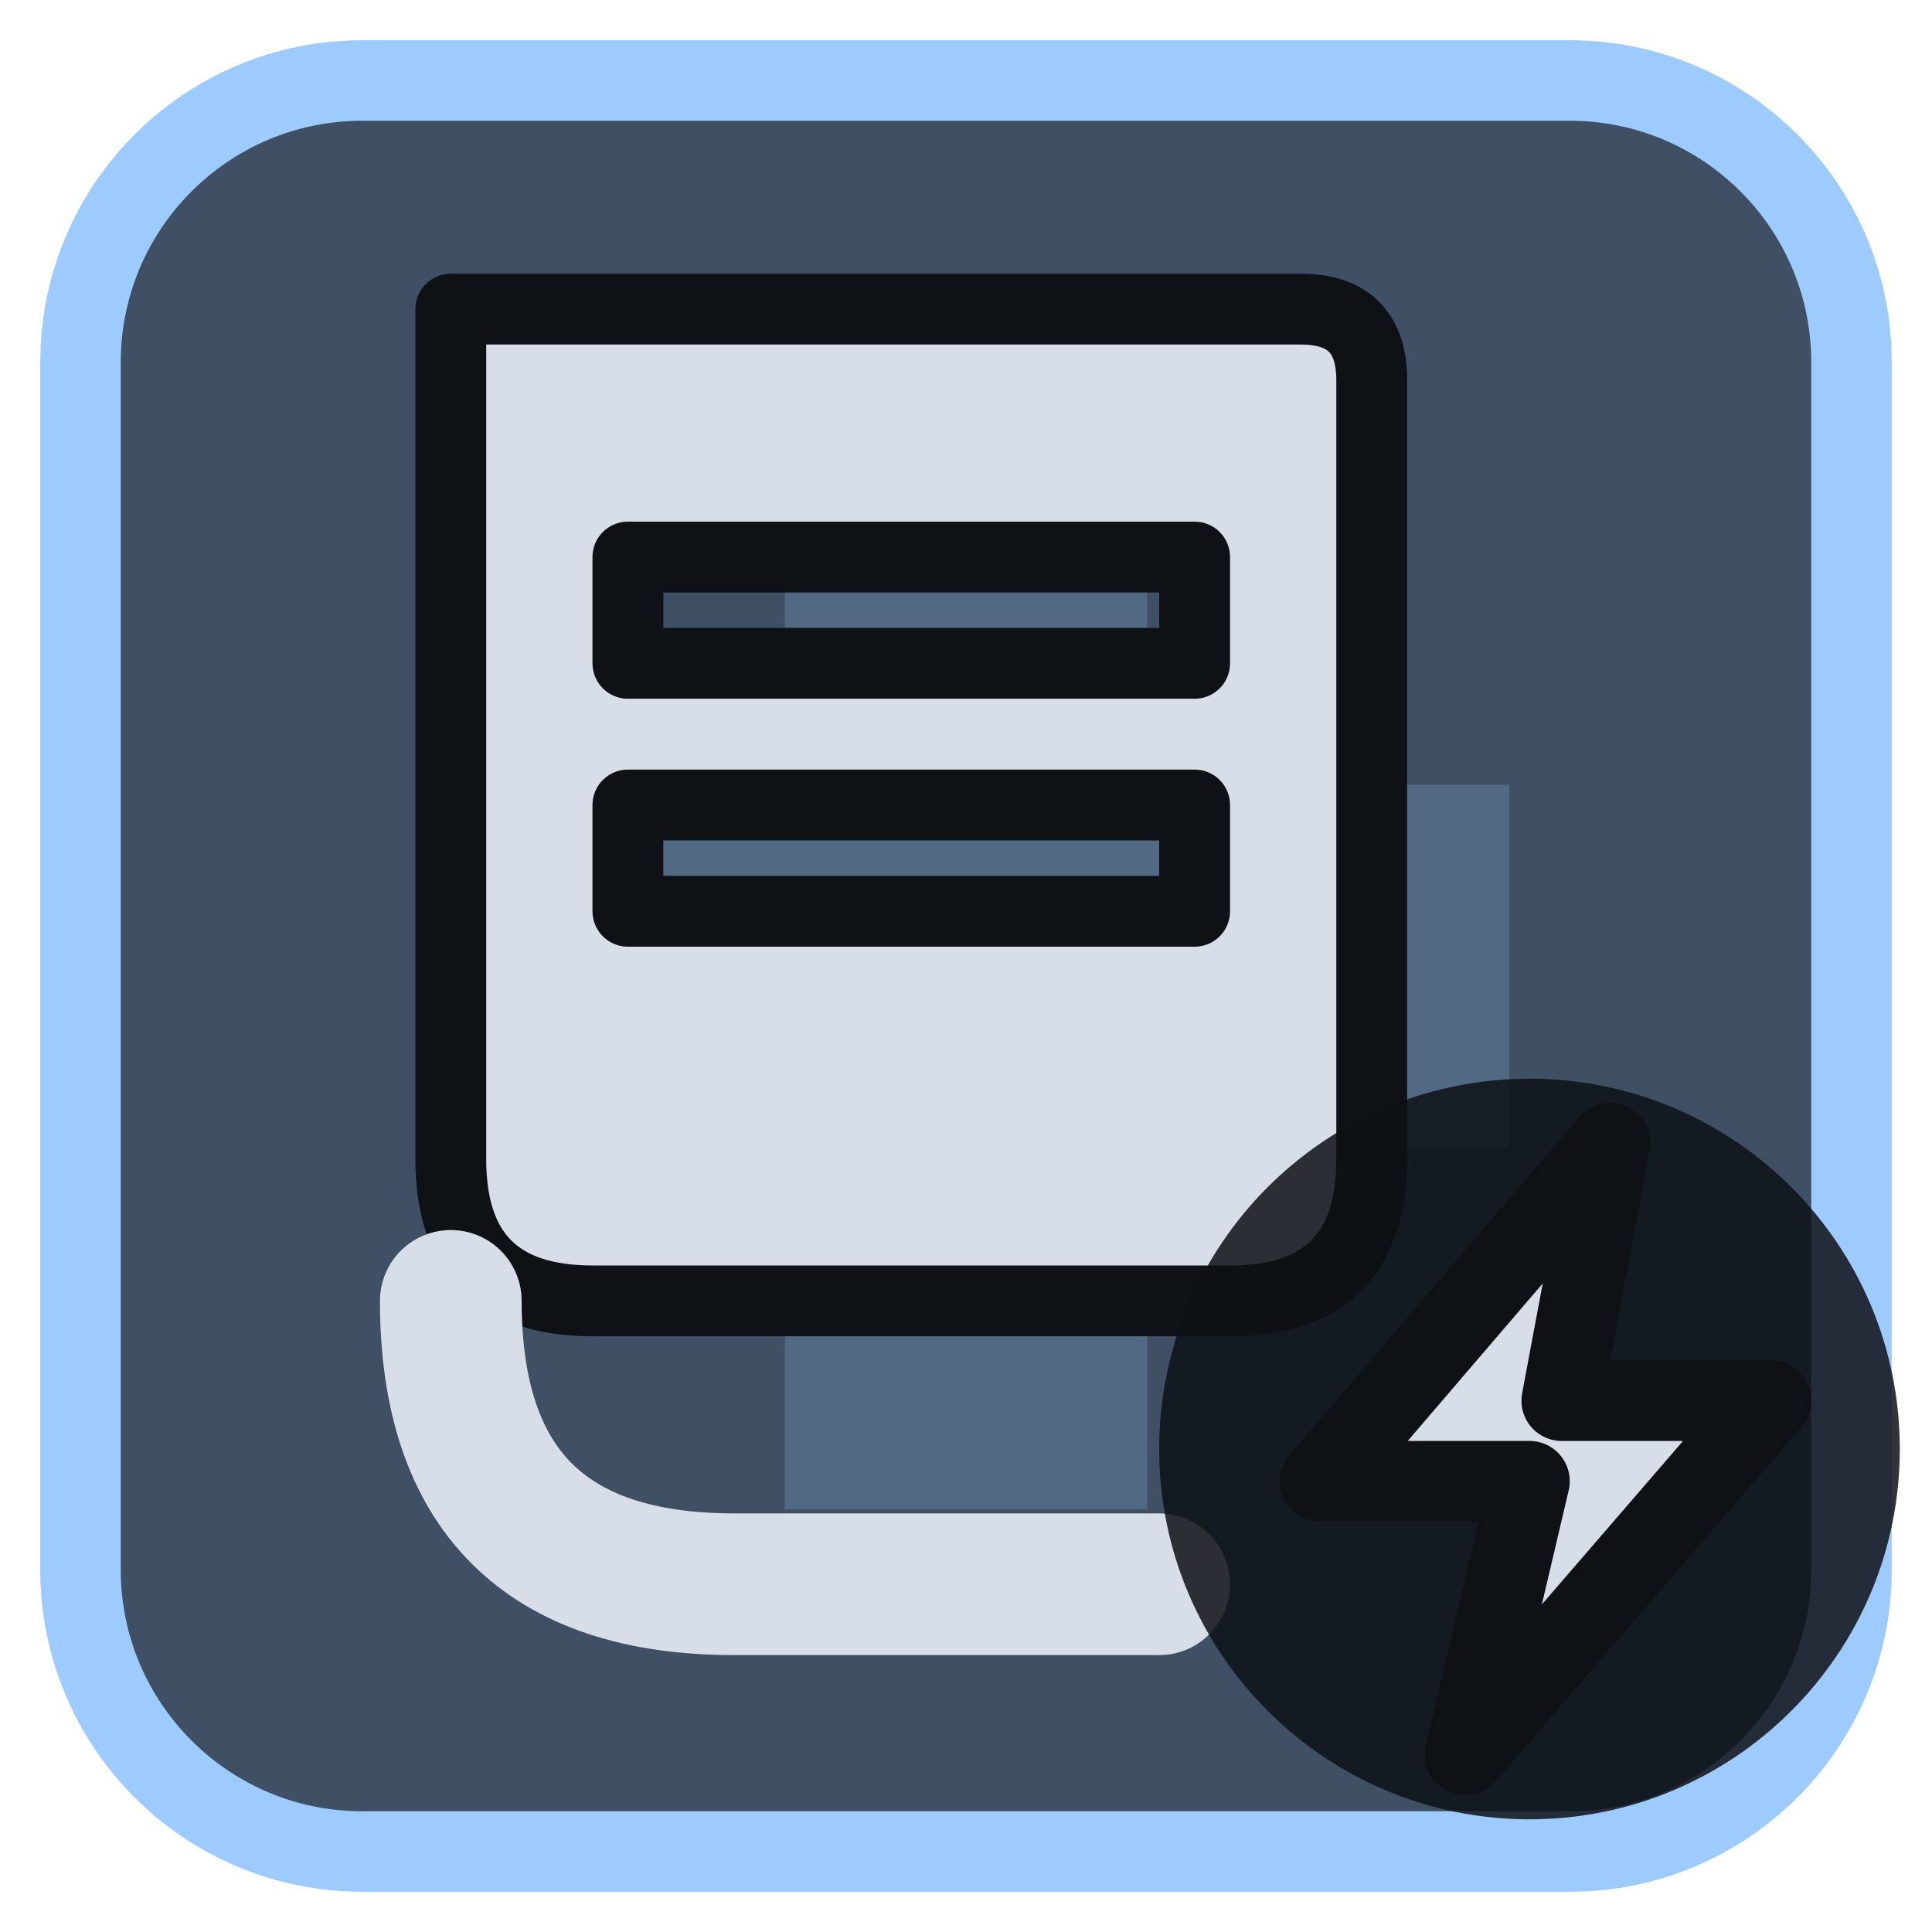
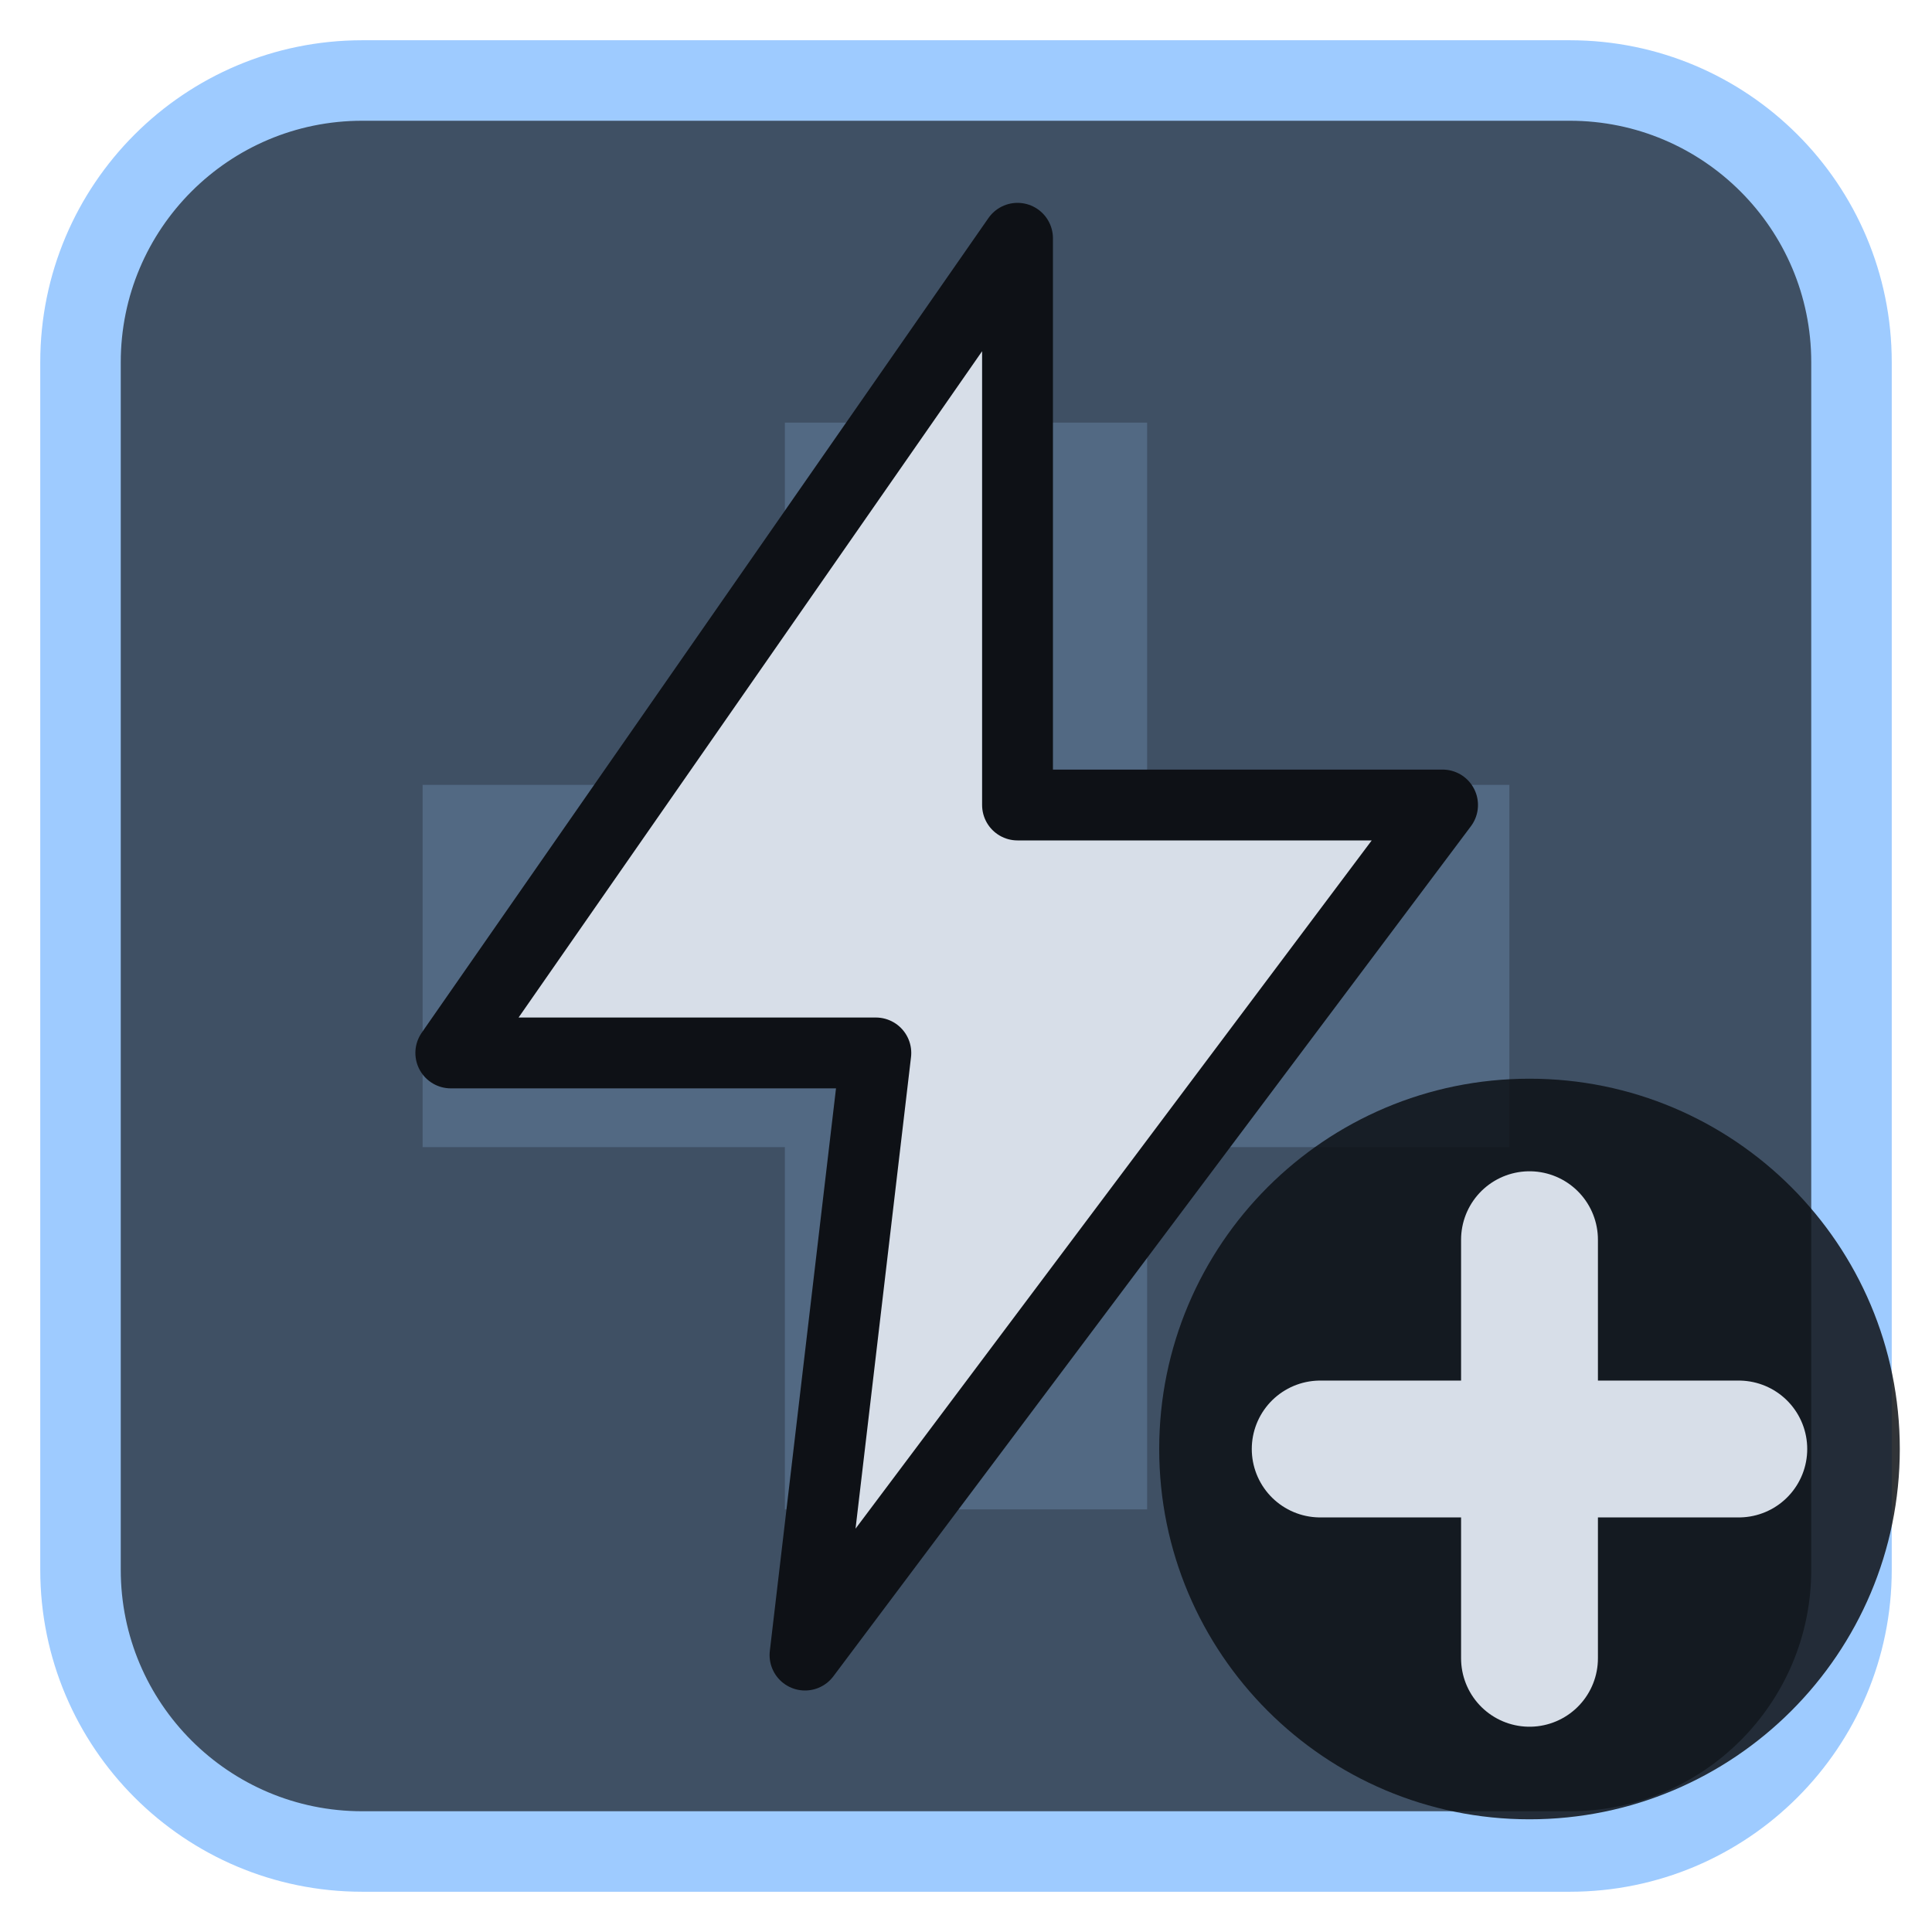
<svg xmlns="http://www.w3.org/2000/svg" viewBox="0 0 24 24" width="24" height="24">
  <rect x="1" y="1" width="22" height="22" rx="3.5" fill="#3f5064" stroke="#9ecbff" stroke-width="1" />
  <g opacity="0.2" transform="translate(3,3) scale(0.75)">
    <path d="M9 3h6v6h6v6h-6v6H9v-6H3V9h6z" fill="#9ecbff" />
  </g>
  <g transform="translate(1.2,1.2) scale(0.88)">
-     <path fill-rule="evenodd" fill="#d7dee8" stroke="#0e1116" stroke-width="1" stroke-linejoin="round" d="M5 3H17Q18 3 18 4V15Q18 17 16 17H7Q5 17 5 15ZM7.5 6.5H15.5V8H7.5ZM7.5 10H15.5V11.5H7.5Z" />
-     <path d="M5 17Q5 21 9 21H15" fill="none" stroke="#d7dee8" stroke-width="2" stroke-linecap="round" stroke-linejoin="round" />
+     <path d="M13 2L5 13.5H11L10 22L19 10H13Z" fill="#d7dee8" stroke="#0e1116" stroke-width="1" stroke-linejoin="round" />
  </g>
  <circle cx="19" cy="18" r="4.6" fill="#0e1116" fill-opacity="0.85" />
-   <path d="M20 14.2L16.4 18.4H19L18.2 21.8L22 17.4H19.4Z" fill="#d7dee8" stroke="#0e1116" stroke-width="1" stroke-linejoin="round" />
+   <path d="M19 15.4V20.6M16.4 18H21.6" fill="none" stroke="#d7dee8" stroke-width="1.7" stroke-linecap="round" stroke-linejoin="round" />
</svg>
